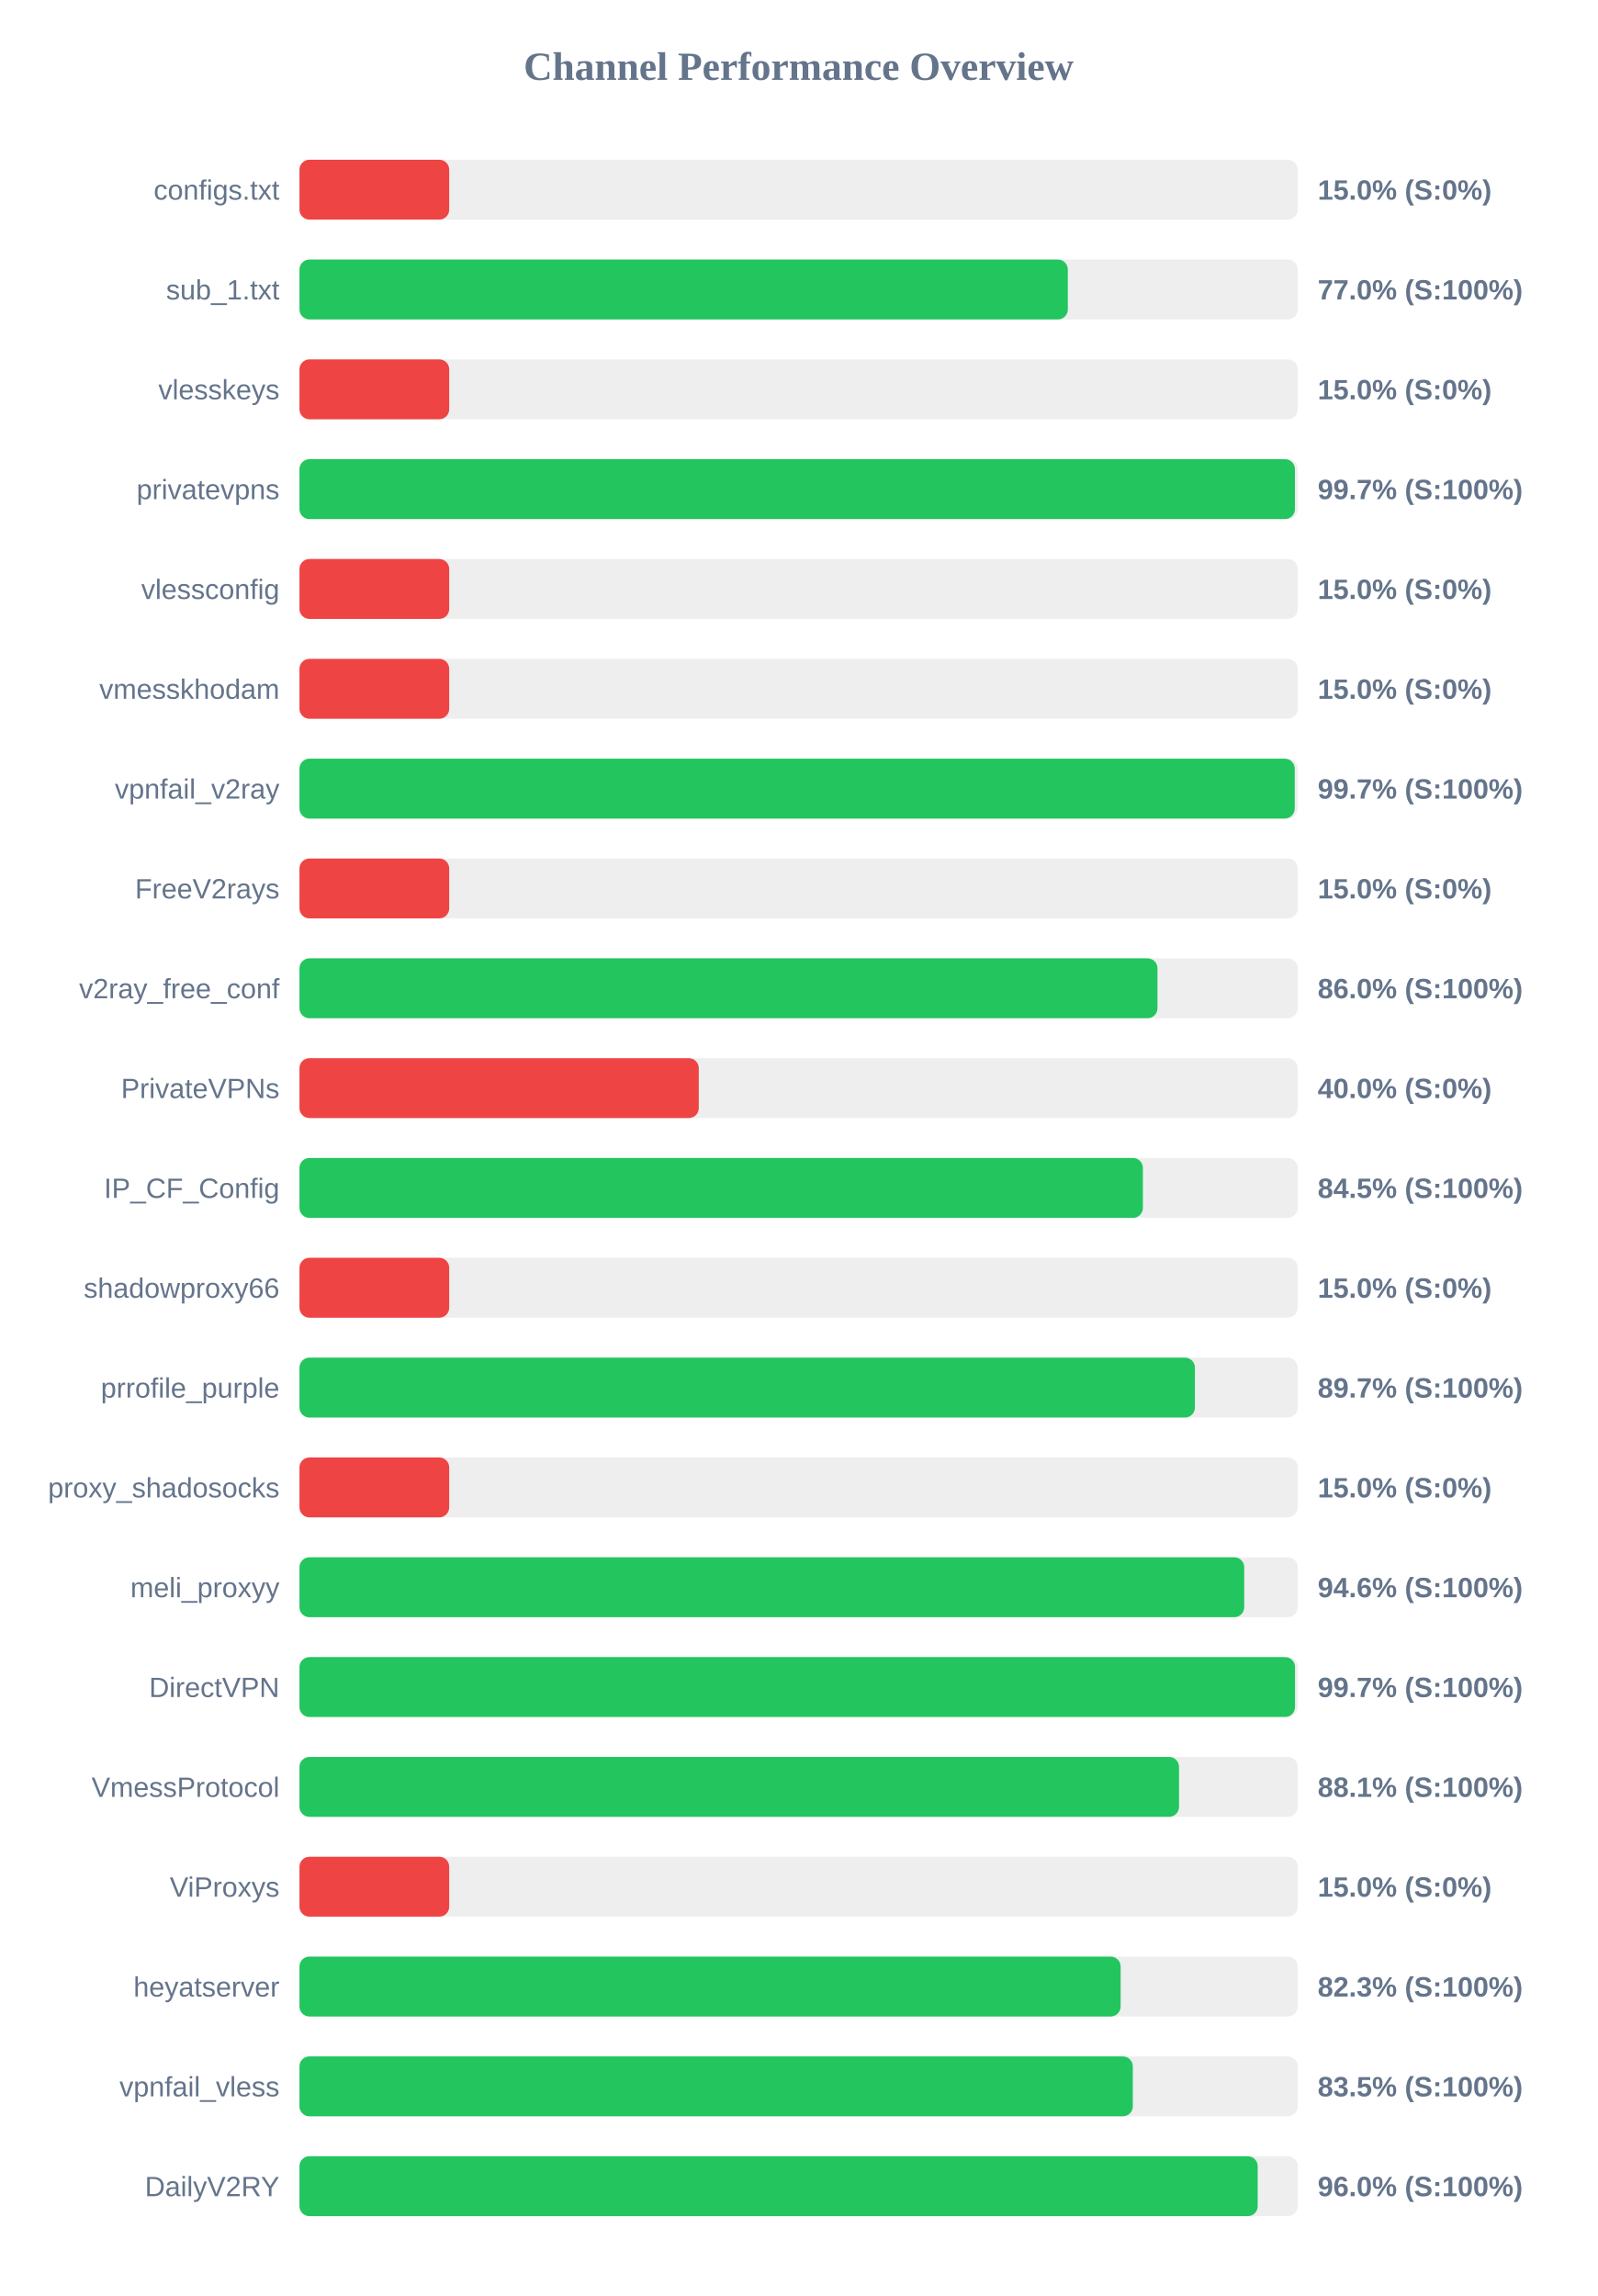
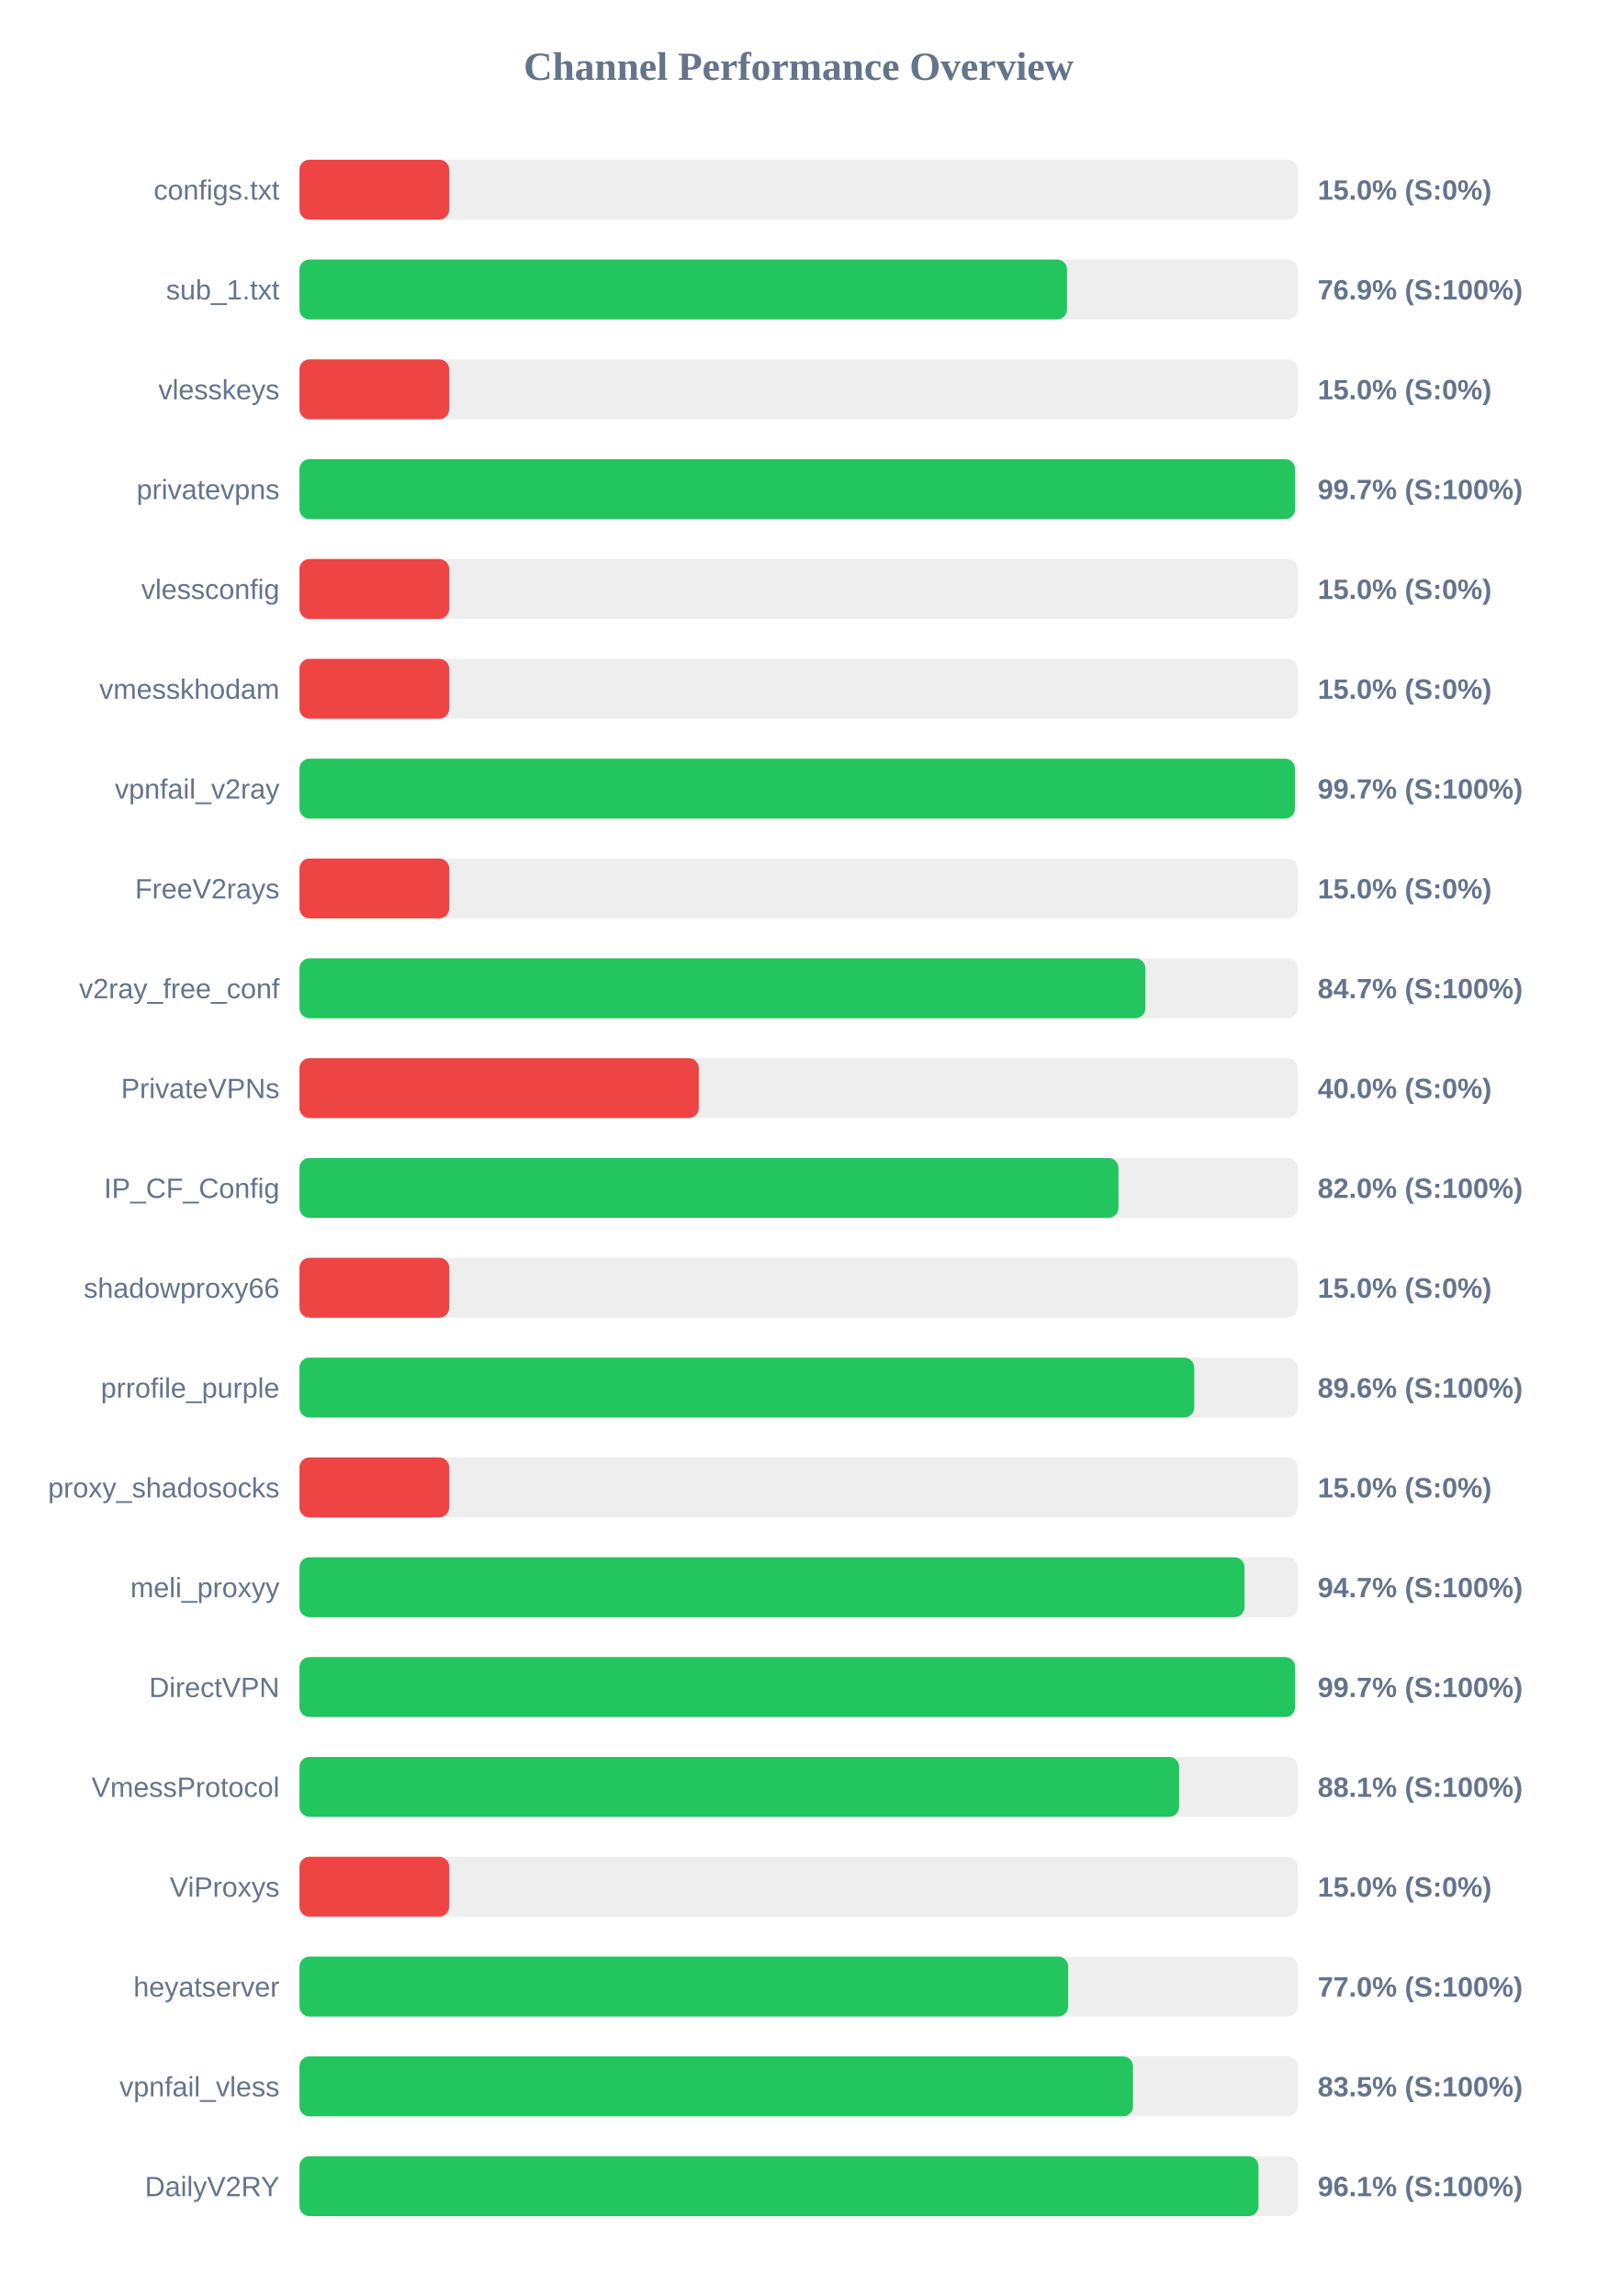
<svg xmlns="http://www.w3.org/2000/svg" width="800" height="1150" version="1.1">
  <style>
        .row { font: 14px Arial; fill: #64748b; }
        .score { font: bold 14px Arial; fill: #64748b; }
    </style>
  <text x="400" y="40" text-anchor="middle" font-size="20px" font-weight="bold" fill="#64748b">Channel Performance Overview</text>
  <rect x="150" y="80" width="500" height="30" fill="#eee" rx="5" />
  <rect x="150" y="80" width="75.0" height="30" fill="#ef4444" rx="5" />
  <text x="140" y="100" text-anchor="end" class="row">configs.txt</text>
  <text x="660" y="100" text-anchor="start" class="score">15.0% (S:0%)</text>
  <rect x="150" y="130" width="500" height="30" fill="#eee" rx="5" />
-   <rect x="150" y="130" width="384.85" height="30" fill="#22c55e" rx="5" />
+   <rect x="150" y="130" width="384.45" height="30" fill="#22c55e" rx="5" />
  <text x="140" y="150" text-anchor="end" class="row">sub_1.txt</text>
-   <text x="660" y="150" text-anchor="start" class="score">77.0% (S:100%)</text>
+   <text x="660" y="150" text-anchor="start" class="score">76.9% (S:100%)</text>
  <rect x="150" y="180" width="500" height="30" fill="#eee" rx="5" />
  <rect x="150" y="180" width="75.0" height="30" fill="#ef4444" rx="5" />
  <text x="140" y="200" text-anchor="end" class="row">vlesskeys</text>
  <text x="660" y="200" text-anchor="start" class="score">15.0% (S:0%)</text>
  <rect x="150" y="230" width="500" height="30" fill="#eee" rx="5" />
-   <rect x="150" y="230" width="498.6" height="30" fill="#22c55e" rx="5" />
+   <rect x="150" y="230" width="498.7" height="30" fill="#22c55e" rx="5" />
  <text x="140" y="250" text-anchor="end" class="row">privatevpns</text>
  <text x="660" y="250" text-anchor="start" class="score">99.7% (S:100%)</text>
  <rect x="150" y="280" width="500" height="30" fill="#eee" rx="5" />
  <rect x="150" y="280" width="75.0" height="30" fill="#ef4444" rx="5" />
  <text x="140" y="300" text-anchor="end" class="row">vlessconfig</text>
  <text x="660" y="300" text-anchor="start" class="score">15.0% (S:0%)</text>
  <rect x="150" y="330" width="500" height="30" fill="#eee" rx="5" />
  <rect x="150" y="330" width="75.0" height="30" fill="#ef4444" rx="5" />
  <text x="140" y="350" text-anchor="end" class="row">vmesskhodam</text>
  <text x="660" y="350" text-anchor="start" class="score">15.0% (S:0%)</text>
  <rect x="150" y="380" width="500" height="30" fill="#eee" rx="5" />
-   <rect x="150" y="380" width="498.5" height="30" fill="#22c55e" rx="5" />
+   <rect x="150" y="380" width="498.6" height="30" fill="#22c55e" rx="5" />
  <text x="140" y="400" text-anchor="end" class="row">vpnfail_v2ray</text>
  <text x="660" y="400" text-anchor="start" class="score">99.7% (S:100%)</text>
  <rect x="150" y="430" width="500" height="30" fill="#eee" rx="5" />
  <rect x="150" y="430" width="75.0" height="30" fill="#ef4444" rx="5" />
  <text x="140" y="450" text-anchor="end" class="row">FreeV2rays</text>
  <text x="660" y="450" text-anchor="start" class="score">15.0% (S:0%)</text>
  <rect x="150" y="480" width="500" height="30" fill="#eee" rx="5" />
-   <rect x="150" y="480" width="429.75" height="30" fill="#22c55e" rx="5" />
+   <rect x="150" y="480" width="423.7" height="30" fill="#22c55e" rx="5" />
  <text x="140" y="500" text-anchor="end" class="row">v2ray_free_conf</text>
-   <text x="660" y="500" text-anchor="start" class="score">86.0% (S:100%)</text>
+   <text x="660" y="500" text-anchor="start" class="score">84.7% (S:100%)</text>
  <rect x="150" y="530" width="500" height="30" fill="#eee" rx="5" />
  <rect x="150" y="530" width="200.0" height="30" fill="#ef4444" rx="5" />
  <text x="140" y="550" text-anchor="end" class="row">PrivateVPNs</text>
  <text x="660" y="550" text-anchor="start" class="score">40.0% (S:0%)</text>
  <rect x="150" y="580" width="500" height="30" fill="#eee" rx="5" />
-   <rect x="150" y="580" width="422.45" height="30" fill="#22c55e" rx="5" />
+   <rect x="150" y="580" width="410.2" height="30" fill="#22c55e" rx="5" />
  <text x="140" y="600" text-anchor="end" class="row">IP_CF_Config</text>
-   <text x="660" y="600" text-anchor="start" class="score">84.5% (S:100%)</text>
+   <text x="660" y="600" text-anchor="start" class="score">82.0% (S:100%)</text>
  <rect x="150" y="630" width="500" height="30" fill="#eee" rx="5" />
  <rect x="150" y="630" width="75.0" height="30" fill="#ef4444" rx="5" />
  <text x="140" y="650" text-anchor="end" class="row">shadowproxy66</text>
  <text x="660" y="650" text-anchor="start" class="score">15.0% (S:0%)</text>
  <rect x="150" y="680" width="500" height="30" fill="#eee" rx="5" />
-   <rect x="150" y="680" width="448.5" height="30" fill="#22c55e" rx="5" />
+   <rect x="150" y="680" width="448.15" height="30" fill="#22c55e" rx="5" />
  <text x="140" y="700" text-anchor="end" class="row">prrofile_purple</text>
-   <text x="660" y="700" text-anchor="start" class="score">89.7% (S:100%)</text>
+   <text x="660" y="700" text-anchor="start" class="score">89.6% (S:100%)</text>
  <rect x="150" y="730" width="500" height="30" fill="#eee" rx="5" />
  <rect x="150" y="730" width="75.0" height="30" fill="#ef4444" rx="5" />
  <text x="140" y="750" text-anchor="end" class="row">proxy_shadosocks</text>
  <text x="660" y="750" text-anchor="start" class="score">15.0% (S:0%)</text>
  <rect x="150" y="780" width="500" height="30" fill="#eee" rx="5" />
-   <rect x="150" y="780" width="473.2" height="30" fill="#22c55e" rx="5" />
+   <rect x="150" y="780" width="473.35" height="30" fill="#22c55e" rx="5" />
  <text x="140" y="800" text-anchor="end" class="row">meli_proxyy</text>
-   <text x="660" y="800" text-anchor="start" class="score">94.6% (S:100%)</text>
+   <text x="660" y="800" text-anchor="start" class="score">94.7% (S:100%)</text>
  <rect x="150" y="830" width="500" height="30" fill="#eee" rx="5" />
-   <rect x="150" y="830" width="498.65" height="30" fill="#22c55e" rx="5" />
+   <rect x="150" y="830" width="498.7" height="30" fill="#22c55e" rx="5" />
  <text x="140" y="850" text-anchor="end" class="row">DirectVPN</text>
  <text x="660" y="850" text-anchor="start" class="score">99.7% (S:100%)</text>
  <rect x="150" y="880" width="500" height="30" fill="#eee" rx="5" />
-   <rect x="150" y="880" width="440.55" height="30" fill="#22c55e" rx="5" />
+   <rect x="150" y="880" width="440.6" height="30" fill="#22c55e" rx="5" />
  <text x="140" y="900" text-anchor="end" class="row">VmessProtocol</text>
  <text x="660" y="900" text-anchor="start" class="score">88.1% (S:100%)</text>
  <rect x="150" y="930" width="500" height="30" fill="#eee" rx="5" />
  <rect x="150" y="930" width="75.0" height="30" fill="#ef4444" rx="5" />
  <text x="140" y="950" text-anchor="end" class="row">ViProxys</text>
  <text x="660" y="950" text-anchor="start" class="score">15.0% (S:0%)</text>
  <rect x="150" y="980" width="500" height="30" fill="#eee" rx="5" />
-   <rect x="150" y="980" width="411.3" height="30" fill="#22c55e" rx="5" />
+   <rect x="150" y="980" width="385.0" height="30" fill="#22c55e" rx="5" />
  <text x="140" y="1000" text-anchor="end" class="row">heyatserver</text>
-   <text x="660" y="1000" text-anchor="start" class="score">82.3% (S:100%)</text>
+   <text x="660" y="1000" text-anchor="start" class="score">77.0% (S:100%)</text>
  <rect x="150" y="1030" width="500" height="30" fill="#eee" rx="5" />
-   <rect x="150" y="1030" width="417.4" height="30" fill="#22c55e" rx="5" />
+   <rect x="150" y="1030" width="417.5" height="30" fill="#22c55e" rx="5" />
  <text x="140" y="1050" text-anchor="end" class="row">vpnfail_vless</text>
  <text x="660" y="1050" text-anchor="start" class="score">83.5% (S:100%)</text>
  <rect x="150" y="1080" width="500" height="30" fill="#eee" rx="5" />
-   <rect x="150" y="1080" width="479.95" height="30" fill="#22c55e" rx="5" />
+   <rect x="150" y="1080" width="480.35" height="30" fill="#22c55e" rx="5" />
  <text x="140" y="1100" text-anchor="end" class="row">DailyV2RY</text>
-   <text x="660" y="1100" text-anchor="start" class="score">96.0% (S:100%)</text>
+   <text x="660" y="1100" text-anchor="start" class="score">96.1% (S:100%)</text>
</svg>
